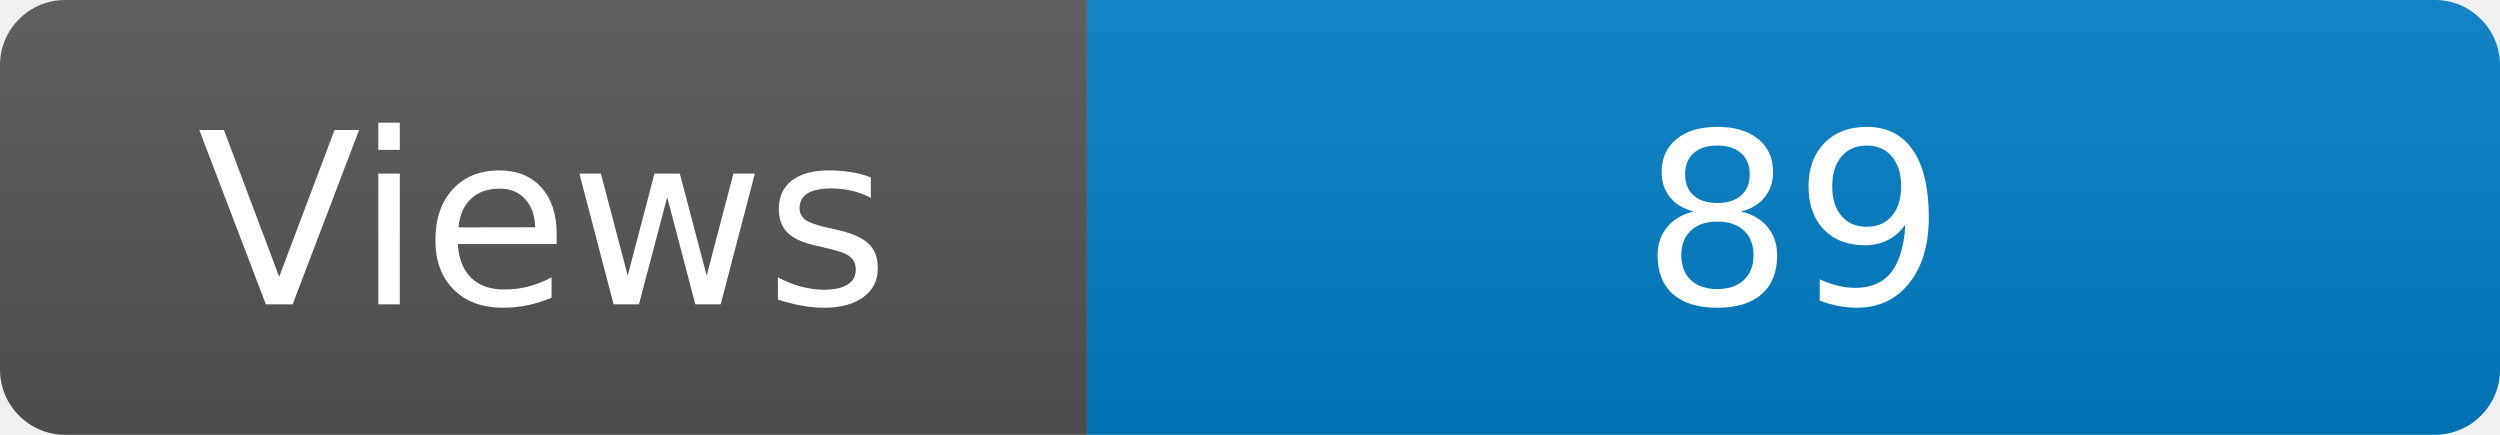
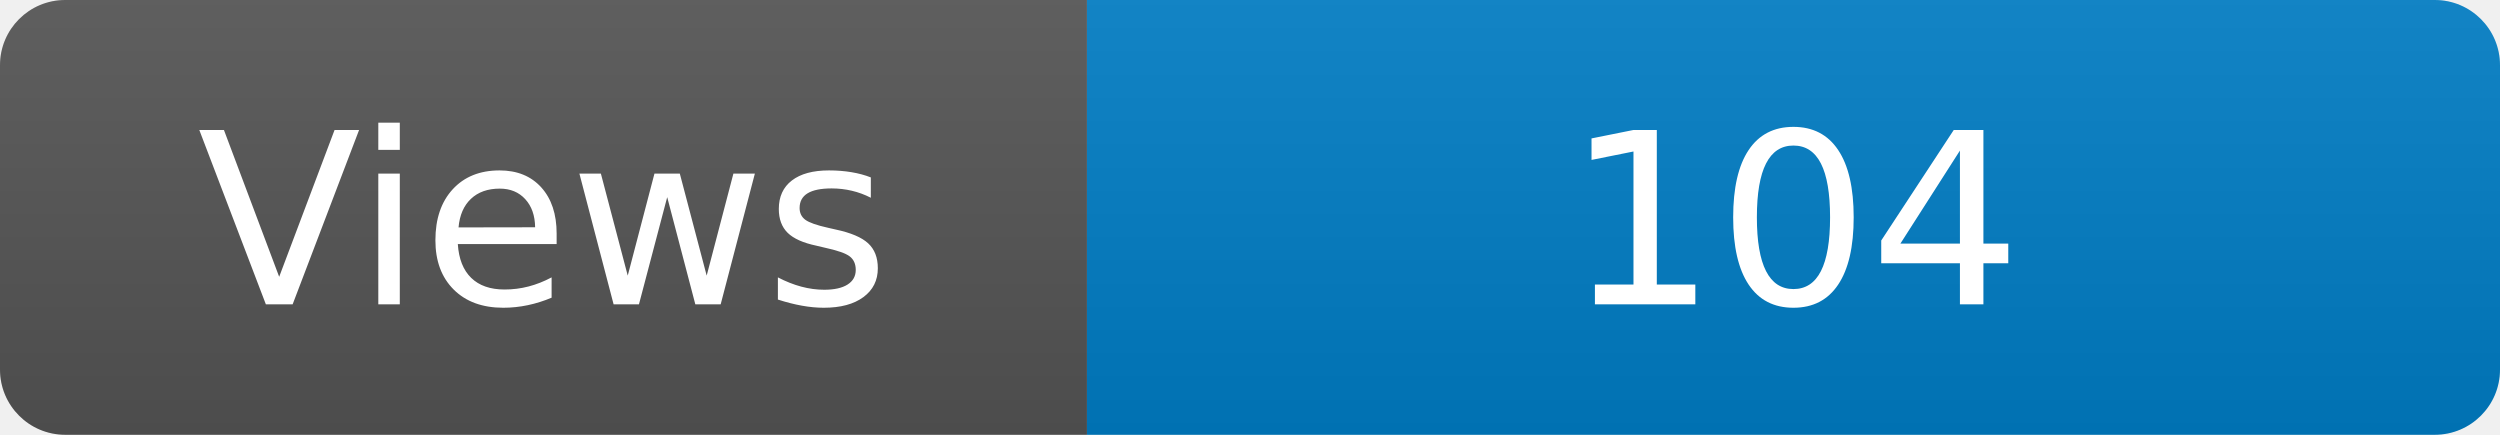
<svg xmlns="http://www.w3.org/2000/svg" width="115" height="20" role="img" aria-label="Maintained?: yes">
  <linearGradient id="s" x2="0" y2="100%">
    <stop offset="0" stop-color="#bbb" stop-opacity=".1" />
    <stop offset="1" stop-opacity=".1" />
  </linearGradient>
  <clipPath id="r">
    <rect width="115" height="20" rx="3" fill="#fff" />
  </clipPath>
  <g clip-path="url(#r)">
    <rect width="50" height="20" fill="#555" />
    <rect x="50" width="160" height="20" fill="#007ec6" />
    <rect width="115" height="20" fill="url(#s)" />
  </g>
  <g fill="#fff" text-anchor="middle" font-family="Verdana,Geneva,DejaVu Sans,sans-serif" font-size="110">
    <text x="250" y="140" transform="scale(.1)" fill="#fff">Views</text>
-     <text x="825" y="140" transform="scale(.1)" fill="#fff">89</text>
+     <text x="825" y="140" transform="scale(.1)" fill="#fff">104</text>
  </g>
</svg>
